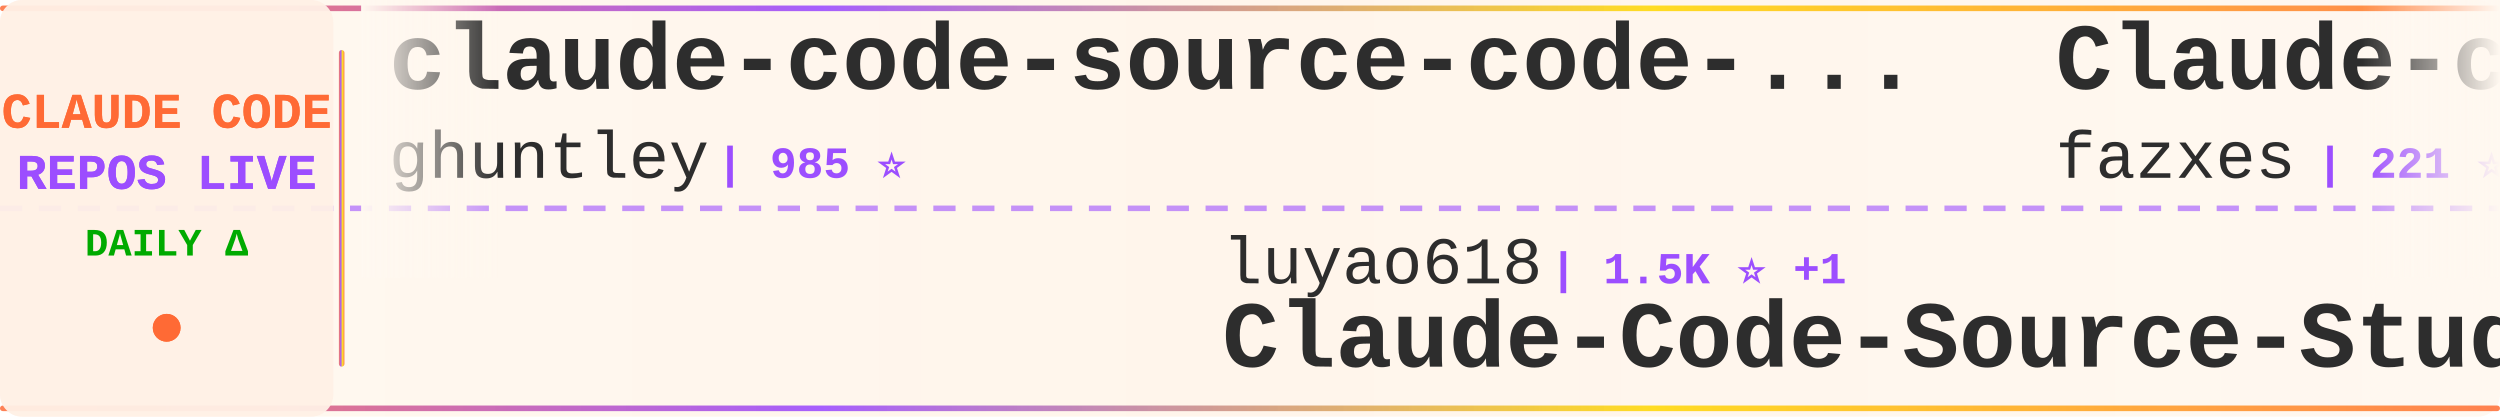
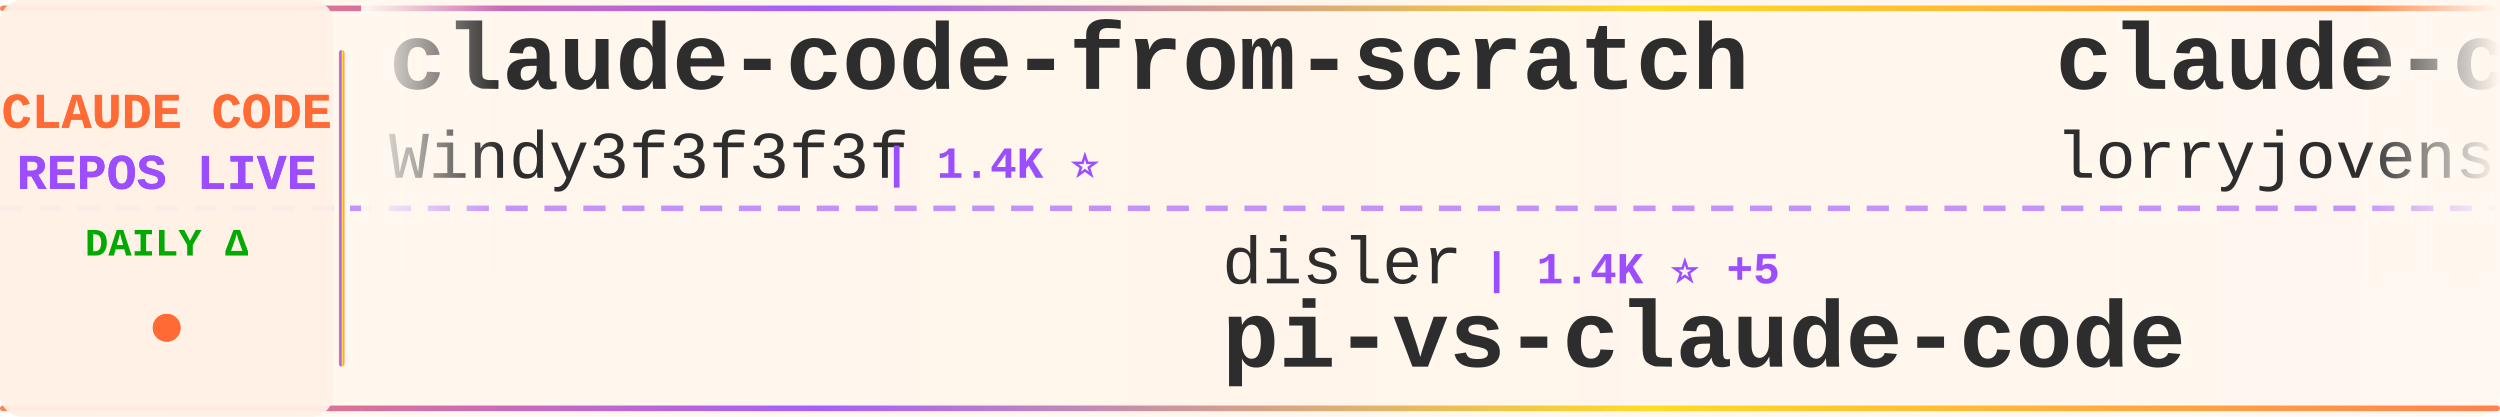
<svg xmlns="http://www.w3.org/2000/svg" width="900" height="150">
  <defs>
    <linearGradient id="tickerBg" x1="0%" y1="0%" x2="100%" y2="0%">
      <stop offset="0%" style="stop-color:#fff8f0;stop-opacity:0.98" />
      <stop offset="50%" style="stop-color:#fff5eb;stop-opacity:1" />
      <stop offset="100%" style="stop-color:#fff8f0;stop-opacity:0.98" />
    </linearGradient>
    <linearGradient id="borderGrad" x1="0%" y1="0%" x2="100%" y2="0%">
      <stop offset="0%" style="stop-color:#FF6B35;stop-opacity:0.85">
        <animate attributeName="stop-opacity" values="0.85;1;0.85" dur="2s" repeatCount="indefinite" />
      </stop>
      <stop offset="33%" style="stop-color:#9C4EFF;stop-opacity:0.9">
        <animate attributeName="stop-opacity" values="0.9;1;0.9" dur="2.2s" repeatCount="indefinite" />
      </stop>
      <stop offset="66%" style="stop-color:#FFD700;stop-opacity:0.85">
        <animate attributeName="stop-opacity" values="0.85;1;0.85" dur="1.8s" repeatCount="indefinite" />
      </stop>
      <stop offset="100%" style="stop-color:#FF6B35;stop-opacity:0.85">
        <animate attributeName="stop-opacity" values="0.85;1;0.85" dur="2s" repeatCount="indefinite" />
      </stop>
    </linearGradient>
    <filter id="textGlow">
      <feGaussianBlur stdDeviation="0.15" result="coloredBlur" />
      <feMerge>
        <feMergeNode in="coloredBlur" />
        <feMergeNode in="SourceGraphic" />
      </feMerge>
    </filter>
    <filter id="metricGlow">
      <feGaussianBlur stdDeviation="0.2" result="coloredBlur" />
      <feMerge>
        <feMergeNode in="coloredBlur" />
        <feMergeNode in="SourceGraphic" />
      </feMerge>
    </filter>
    <linearGradient id="leftFade" x1="0%" y1="0%" x2="100%" y2="0%">
      <stop offset="0%" style="stop-color:#fff8f0;stop-opacity:1" />
      <stop offset="100%" style="stop-color:#fff8f0;stop-opacity:0" />
    </linearGradient>
    <linearGradient id="rightFade" x1="0%" y1="0%" x2="100%" y2="0%">
      <stop offset="0%" style="stop-color:#fff8f0;stop-opacity:0" />
      <stop offset="100%" style="stop-color:#fff8f0;stop-opacity:1" />
    </linearGradient>
  </defs>
  <rect width="900" height="150" fill="url(#tickerBg)" rx="8" />
  <rect x="0" y="2" width="900" height="2" fill="url(#borderGrad)" rx="1" />
  <rect x="0" y="146" width="900" height="2" fill="url(#borderGrad)" rx="1" />
  <line x1="0" y1="75" x2="900" y2="75" stroke="#9C4EFF" stroke-width="2" stroke-dasharray="8 6" opacity="0.6" />
  <rect x="0" y="0" width="120" height="150" fill="#fff0e6" opacity="0.95" rx="8" />
  <text x="60" y="46" font-family="'Courier New', monospace" font-size="18" font-weight="bold" fill="#FF6B35" text-anchor="middle" filter="url(#textGlow)">
    CLAUDE CODE
  </text>
  <text x="60" y="68" font-family="'Courier New', monospace" font-size="18" font-weight="bold" fill="#9C4EFF" text-anchor="middle" filter="url(#textGlow)">
    REPOS LIVE
  </text>
  <text x="60" y="92" font-family="'Courier New', monospace" font-size="14" font-weight="bold" fill="#00aa00" text-anchor="middle">
    DAILY Δ
  </text>
  <circle cx="60" cy="118" r="5" fill="#FF6B35" filter="url(#metricGlow)">
    <animate attributeName="r" values="4;6;4" dur="1.5s" repeatCount="indefinite" />
    <animate attributeName="opacity" values="0.6;1;0.6" dur="1.5s" repeatCount="indefinite" />
  </circle>
  <rect x="122" y="18" width="2" height="114" fill="url(#borderGrad)" rx="1" />
  <clipPath id="tickerClip">
    <rect x="130" y="0" width="770" height="150" />
  </clipPath>
  <g clip-path="url(#tickerClip)">
    <g id="tickerItems">
      <animateTransform attributeName="transform" attributeType="XML" type="translate" from="0 0" to="-3000 0" dur="54s" repeatCount="indefinite" />
      <g transform="translate(0, 0)">
-         <text x="140" y="32" font-family="'Courier New', monospace" font-size="34" font-weight="bold" fill="#2d2d2d">claude-code-source-code-...</text>
-         <text x="140" y="64" font-family="'Courier New', monospace" font-size="24" font-weight="normal" fill="#2d2d2d" opacity="1.0">ghuntley</text>
-         <text x="258" y="64" font-family="'Courier New', monospace" font-size="16" font-weight="bold" fill="#9C4EFF"> | 985 ⭐</text>
+         <text x="140" y="32" font-family="'Courier New', monospace" font-size="34" font-weight="bold" fill="#2d2d2d">claude-code-from-scratch</text>
+         <text x="140" y="64" font-family="'Courier New', monospace" font-size="24" font-weight="normal" fill="#2d2d2d" opacity="1.0">Windy3f3f3f3f</text>
+         <text x="318" y="64" font-family="'Courier New', monospace" font-size="16" font-weight="bold" fill="#9C4EFF"> | 1.4K ⭐</text>
      </g>
      <g transform="translate(300, 0)">
-         <text x="140" y="102" font-family="'Courier New', monospace" font-size="24" font-weight="normal" fill="#2d2d2d" opacity="1.0">luyao618</text>
-         <text x="258" y="102" font-family="'Courier New', monospace" font-size="16" font-weight="bold" fill="#9C4EFF"> | 1.5K ⭐ +1</text>
-         <text x="140" y="132" font-family="'Courier New', monospace" font-size="34" font-weight="bold" fill="#2d2d2d">Claude-Code-Source-Study</text>
+         <text x="140" y="102" font-family="'Courier New', monospace" font-size="24" font-weight="normal" fill="#2d2d2d" opacity="1.0">disler</text>
+         <text x="234" y="102" font-family="'Courier New', monospace" font-size="16" font-weight="bold" fill="#9C4EFF"> | 1.4K ⭐ +5</text>
+         <text x="140" y="132" font-family="'Courier New', monospace" font-size="34" font-weight="bold" fill="#2d2d2d">pi-vs-claude-code</text>
      </g>
      <g transform="translate(600, 0)">
-         <text x="140" y="32" font-family="'Courier New', monospace" font-size="34" font-weight="bold" fill="#2d2d2d">Claude-code</text>
-         <text x="140" y="64" font-family="'Courier New', monospace" font-size="24" font-weight="normal" fill="#2d2d2d" opacity="1.0">fazxes</text>
-         <text x="234" y="64" font-family="'Courier New', monospace" font-size="16" font-weight="bold" fill="#9C4EFF"> | 221 ⭐</text>
+         <text x="140" y="32" font-family="'Courier New', monospace" font-size="34" font-weight="bold" fill="#2d2d2d">claude-code-rust</text>
+         <text x="140" y="64" font-family="'Courier New', monospace" font-size="24" font-weight="normal" fill="#2d2d2d" opacity="1.0">lorryjovens-hub</text>
+         <text x="342" y="64" font-family="'Courier New', monospace" font-size="16" font-weight="bold" fill="#9C4EFF"> | 1.6K ⭐ +1</text>
      </g>
      <g transform="translate(900, 0)">
-         <text x="140" y="102" font-family="'Courier New', monospace" font-size="24" font-weight="normal" fill="#2d2d2d" opacity="1.0">LING71671</text>
-         <text x="270" y="102" font-family="'Courier New', monospace" font-size="16" font-weight="bold" fill="#9C4EFF"> | 893 ⭐ +2</text>
-         <text x="140" y="132" font-family="'Courier New', monospace" font-size="34" font-weight="bold" fill="#2d2d2d">Open-ClaudeCode</text>
+         <text x="140" y="102" font-family="'Courier New', monospace" font-size="24" font-weight="normal" fill="#2d2d2d" opacity="1.0">zebbern</text>
+         <text x="246" y="102" font-family="'Courier New', monospace" font-size="16" font-weight="bold" fill="#9C4EFF"> | 4.3K ⭐ +1</text>
+         <text x="140" y="132" font-family="'Courier New', monospace" font-size="34" font-weight="bold" fill="#2d2d2d">claude-code-guide</text>
      </g>
      <g transform="translate(1200, 0)">
+         <text x="140" y="32" font-family="'Courier New', monospace" font-size="34" font-weight="bold" fill="#2d2d2d">Claude-code</text>
+         <text x="140" y="64" font-family="'Courier New', monospace" font-size="24" font-weight="normal" fill="#2d2d2d" opacity="1.0">zstmfhy</text>
+         <text x="246" y="64" font-family="'Courier New', monospace" font-size="16" font-weight="bold" fill="#9C4EFF"> | 190 ⭐</text>
+       </g>
+       <g transform="translate(1500, 0)">
+         <text x="140" y="102" font-family="'Courier New', monospace" font-size="24" font-weight="normal" fill="#2d2d2d" opacity="1.0">fazxes</text>
+         <text x="234" y="102" font-family="'Courier New', monospace" font-size="16" font-weight="bold" fill="#9C4EFF"> | 221 ⭐</text>
+         <text x="140" y="132" font-family="'Courier New', monospace" font-size="34" font-weight="bold" fill="#2d2d2d">Claude-code</text>
+       </g>
+       <g transform="translate(1800, 0)">
+         <text x="140" y="32" font-family="'Courier New', monospace" font-size="34" font-weight="bold" fill="#2d2d2d">claude-code-proxy</text>
+         <text x="140" y="64" font-family="'Courier New', monospace" font-size="24" font-weight="normal" fill="#2d2d2d" opacity="1.0">1rgs</text>
+         <text x="210" y="64" font-family="'Courier New', monospace" font-size="16" font-weight="bold" fill="#9C4EFF"> | 3.6K ⭐ +1</text>
+       </g>
+       <g transform="translate(2100, 0)">
+         <text x="140" y="102" font-family="'Courier New', monospace" font-size="24" font-weight="normal" fill="#2d2d2d" opacity="1.0">oboard</text>
+         <text x="234" y="102" font-family="'Courier New', monospace" font-size="16" font-weight="bold" fill="#9C4EFF"> | 3.2K ⭐ +3</text>
+         <text x="140" y="132" font-family="'Courier New', monospace" font-size="34" font-weight="bold" fill="#2d2d2d">claude-code-rev</text>
+       </g>
+       <g transform="translate(2400, 0)">
        <text x="140" y="32" font-family="'Courier New', monospace" font-size="34" font-weight="bold" fill="#2d2d2d">claude_codex_bridge</text>
        <text x="140" y="64" font-family="'Courier New', monospace" font-size="24" font-weight="normal" fill="#2d2d2d" opacity="1.0">SeemSeam</text>
-         <text x="258" y="64" font-family="'Courier New', monospace" font-size="16" font-weight="bold" fill="#9C4EFF"> | 3.0K ⭐ +7</text>
-       </g>
-       <g transform="translate(1500, 0)">
-         <text x="140" y="102" font-family="'Courier New', monospace" font-size="24" font-weight="normal" fill="#2d2d2d" opacity="1.0">alejandrobalderas</text>
-         <text x="366" y="102" font-family="'Courier New', monospace" font-size="16" font-weight="bold" fill="#9C4EFF"> | 2.3K ⭐ +13</text>
-         <text x="140" y="132" font-family="'Courier New', monospace" font-size="34" font-weight="bold" fill="#2d2d2d">claude-code-from-source</text>
-       </g>
-       <g transform="translate(1800, 0)">
-         <text x="140" y="32" font-family="'Courier New', monospace" font-size="34" font-weight="bold" fill="#2d2d2d">claude-code-plugins-plus...</text>
-         <text x="140" y="64" font-family="'Courier New', monospace" font-size="24" font-weight="normal" fill="#2d2d2d" opacity="1.0">jeremylongshore</text>
-         <text x="342" y="64" font-family="'Courier New', monospace" font-size="16" font-weight="bold" fill="#9C4EFF"> | 2.4K ⭐ +3</text>
-       </g>
-       <g transform="translate(2100, 0)">
-         <text x="140" y="102" font-family="'Courier New', monospace" font-size="24" font-weight="normal" fill="#2d2d2d" opacity="1.0">1rgs</text>
-         <text x="210" y="102" font-family="'Courier New', monospace" font-size="16" font-weight="bold" fill="#9C4EFF"> | 3.6K ⭐ +2</text>
-         <text x="140" y="132" font-family="'Courier New', monospace" font-size="34" font-weight="bold" fill="#2d2d2d">claude-code-proxy</text>
-       </g>
-       <g transform="translate(2400, 0)">
-         <text x="140" y="32" font-family="'Courier New', monospace" font-size="34" font-weight="bold" fill="#2d2d2d">Dive-into-Claude-Code</text>
-         <text x="140" y="64" font-family="'Courier New', monospace" font-size="24" font-weight="normal" fill="#2d2d2d" opacity="1.0">VILA-Lab</text>
-         <text x="258" y="64" font-family="'Courier New', monospace" font-size="16" font-weight="bold" fill="#9C4EFF"> | 1.7K ⭐ +11</text>
+         <text x="258" y="64" font-family="'Courier New', monospace" font-size="16" font-weight="bold" fill="#9C4EFF"> | 3.0K ⭐ +9</text>
      </g>
      <g transform="translate(2700, 0)">
-         <text x="140" y="102" font-family="'Courier New', monospace" font-size="24" font-weight="normal" fill="#2d2d2d" opacity="1.0">sugyan</text>
-         <text x="234" y="102" font-family="'Courier New', monospace" font-size="16" font-weight="bold" fill="#9C4EFF"> | 1.1K ⭐</text>
-         <text x="140" y="132" font-family="'Courier New', monospace" font-size="34" font-weight="bold" fill="#2d2d2d">claude-code-webui</text>
+         <text x="140" y="102" font-family="'Courier New', monospace" font-size="24" font-weight="normal" fill="#2d2d2d" opacity="1.0">Alishahryar1</text>
+         <text x="306" y="102" font-family="'Courier New', monospace" font-size="16" font-weight="bold" fill="#9C4EFF"> | 35.6K ⭐ +261</text>
+         <text x="140" y="132" font-family="'Courier New', monospace" font-size="34" font-weight="bold" fill="#2d2d2d">free-claude-code</text>
      </g>
      <g transform="translate(3000, 0)">
-         <text x="140" y="32" font-family="'Courier New', monospace" font-size="34" font-weight="bold" fill="#2d2d2d">claude-code-source-code-...</text>
-         <text x="140" y="64" font-family="'Courier New', monospace" font-size="24" font-weight="normal" fill="#2d2d2d" opacity="1.0">ghuntley</text>
-         <text x="258" y="64" font-family="'Courier New', monospace" font-size="16" font-weight="bold" fill="#9C4EFF"> | 985 ⭐</text>
+         <text x="140" y="32" font-family="'Courier New', monospace" font-size="34" font-weight="bold" fill="#2d2d2d">claude-code-from-scratch</text>
+         <text x="140" y="64" font-family="'Courier New', monospace" font-size="24" font-weight="normal" fill="#2d2d2d" opacity="1.0">Windy3f3f3f3f</text>
+         <text x="318" y="64" font-family="'Courier New', monospace" font-size="16" font-weight="bold" fill="#9C4EFF"> | 1.4K ⭐</text>
      </g>
      <g transform="translate(3300, 0)">
-         <text x="140" y="102" font-family="'Courier New', monospace" font-size="24" font-weight="normal" fill="#2d2d2d" opacity="1.0">luyao618</text>
-         <text x="258" y="102" font-family="'Courier New', monospace" font-size="16" font-weight="bold" fill="#9C4EFF"> | 1.5K ⭐ +1</text>
-         <text x="140" y="132" font-family="'Courier New', monospace" font-size="34" font-weight="bold" fill="#2d2d2d">Claude-Code-Source-Study</text>
+         <text x="140" y="102" font-family="'Courier New', monospace" font-size="24" font-weight="normal" fill="#2d2d2d" opacity="1.0">disler</text>
+         <text x="234" y="102" font-family="'Courier New', monospace" font-size="16" font-weight="bold" fill="#9C4EFF"> | 1.4K ⭐ +5</text>
+         <text x="140" y="132" font-family="'Courier New', monospace" font-size="34" font-weight="bold" fill="#2d2d2d">pi-vs-claude-code</text>
      </g>
      <g transform="translate(3600, 0)">
-         <text x="140" y="32" font-family="'Courier New', monospace" font-size="34" font-weight="bold" fill="#2d2d2d">Claude-code</text>
-         <text x="140" y="64" font-family="'Courier New', monospace" font-size="24" font-weight="normal" fill="#2d2d2d" opacity="1.0">fazxes</text>
-         <text x="234" y="64" font-family="'Courier New', monospace" font-size="16" font-weight="bold" fill="#9C4EFF"> | 221 ⭐</text>
+         <text x="140" y="32" font-family="'Courier New', monospace" font-size="34" font-weight="bold" fill="#2d2d2d">claude-code-rust</text>
+         <text x="140" y="64" font-family="'Courier New', monospace" font-size="24" font-weight="normal" fill="#2d2d2d" opacity="1.0">lorryjovens-hub</text>
+         <text x="342" y="64" font-family="'Courier New', monospace" font-size="16" font-weight="bold" fill="#9C4EFF"> | 1.6K ⭐ +1</text>
      </g>
      <g transform="translate(3900, 0)">
-         <text x="140" y="102" font-family="'Courier New', monospace" font-size="24" font-weight="normal" fill="#2d2d2d" opacity="1.0">LING71671</text>
-         <text x="270" y="102" font-family="'Courier New', monospace" font-size="16" font-weight="bold" fill="#9C4EFF"> | 893 ⭐ +2</text>
-         <text x="140" y="132" font-family="'Courier New', monospace" font-size="34" font-weight="bold" fill="#2d2d2d">Open-ClaudeCode</text>
+         <text x="140" y="102" font-family="'Courier New', monospace" font-size="24" font-weight="normal" fill="#2d2d2d" opacity="1.0">zebbern</text>
+         <text x="246" y="102" font-family="'Courier New', monospace" font-size="16" font-weight="bold" fill="#9C4EFF"> | 4.3K ⭐ +1</text>
+         <text x="140" y="132" font-family="'Courier New', monospace" font-size="34" font-weight="bold" fill="#2d2d2d">claude-code-guide</text>
      </g>
    </g>
  </g>
  <rect x="130" y="0" width="50" height="100" fill="url(#leftFade)" />
  <rect x="850" y="0" width="50" height="100" fill="url(#rightFade)" />
</svg>
